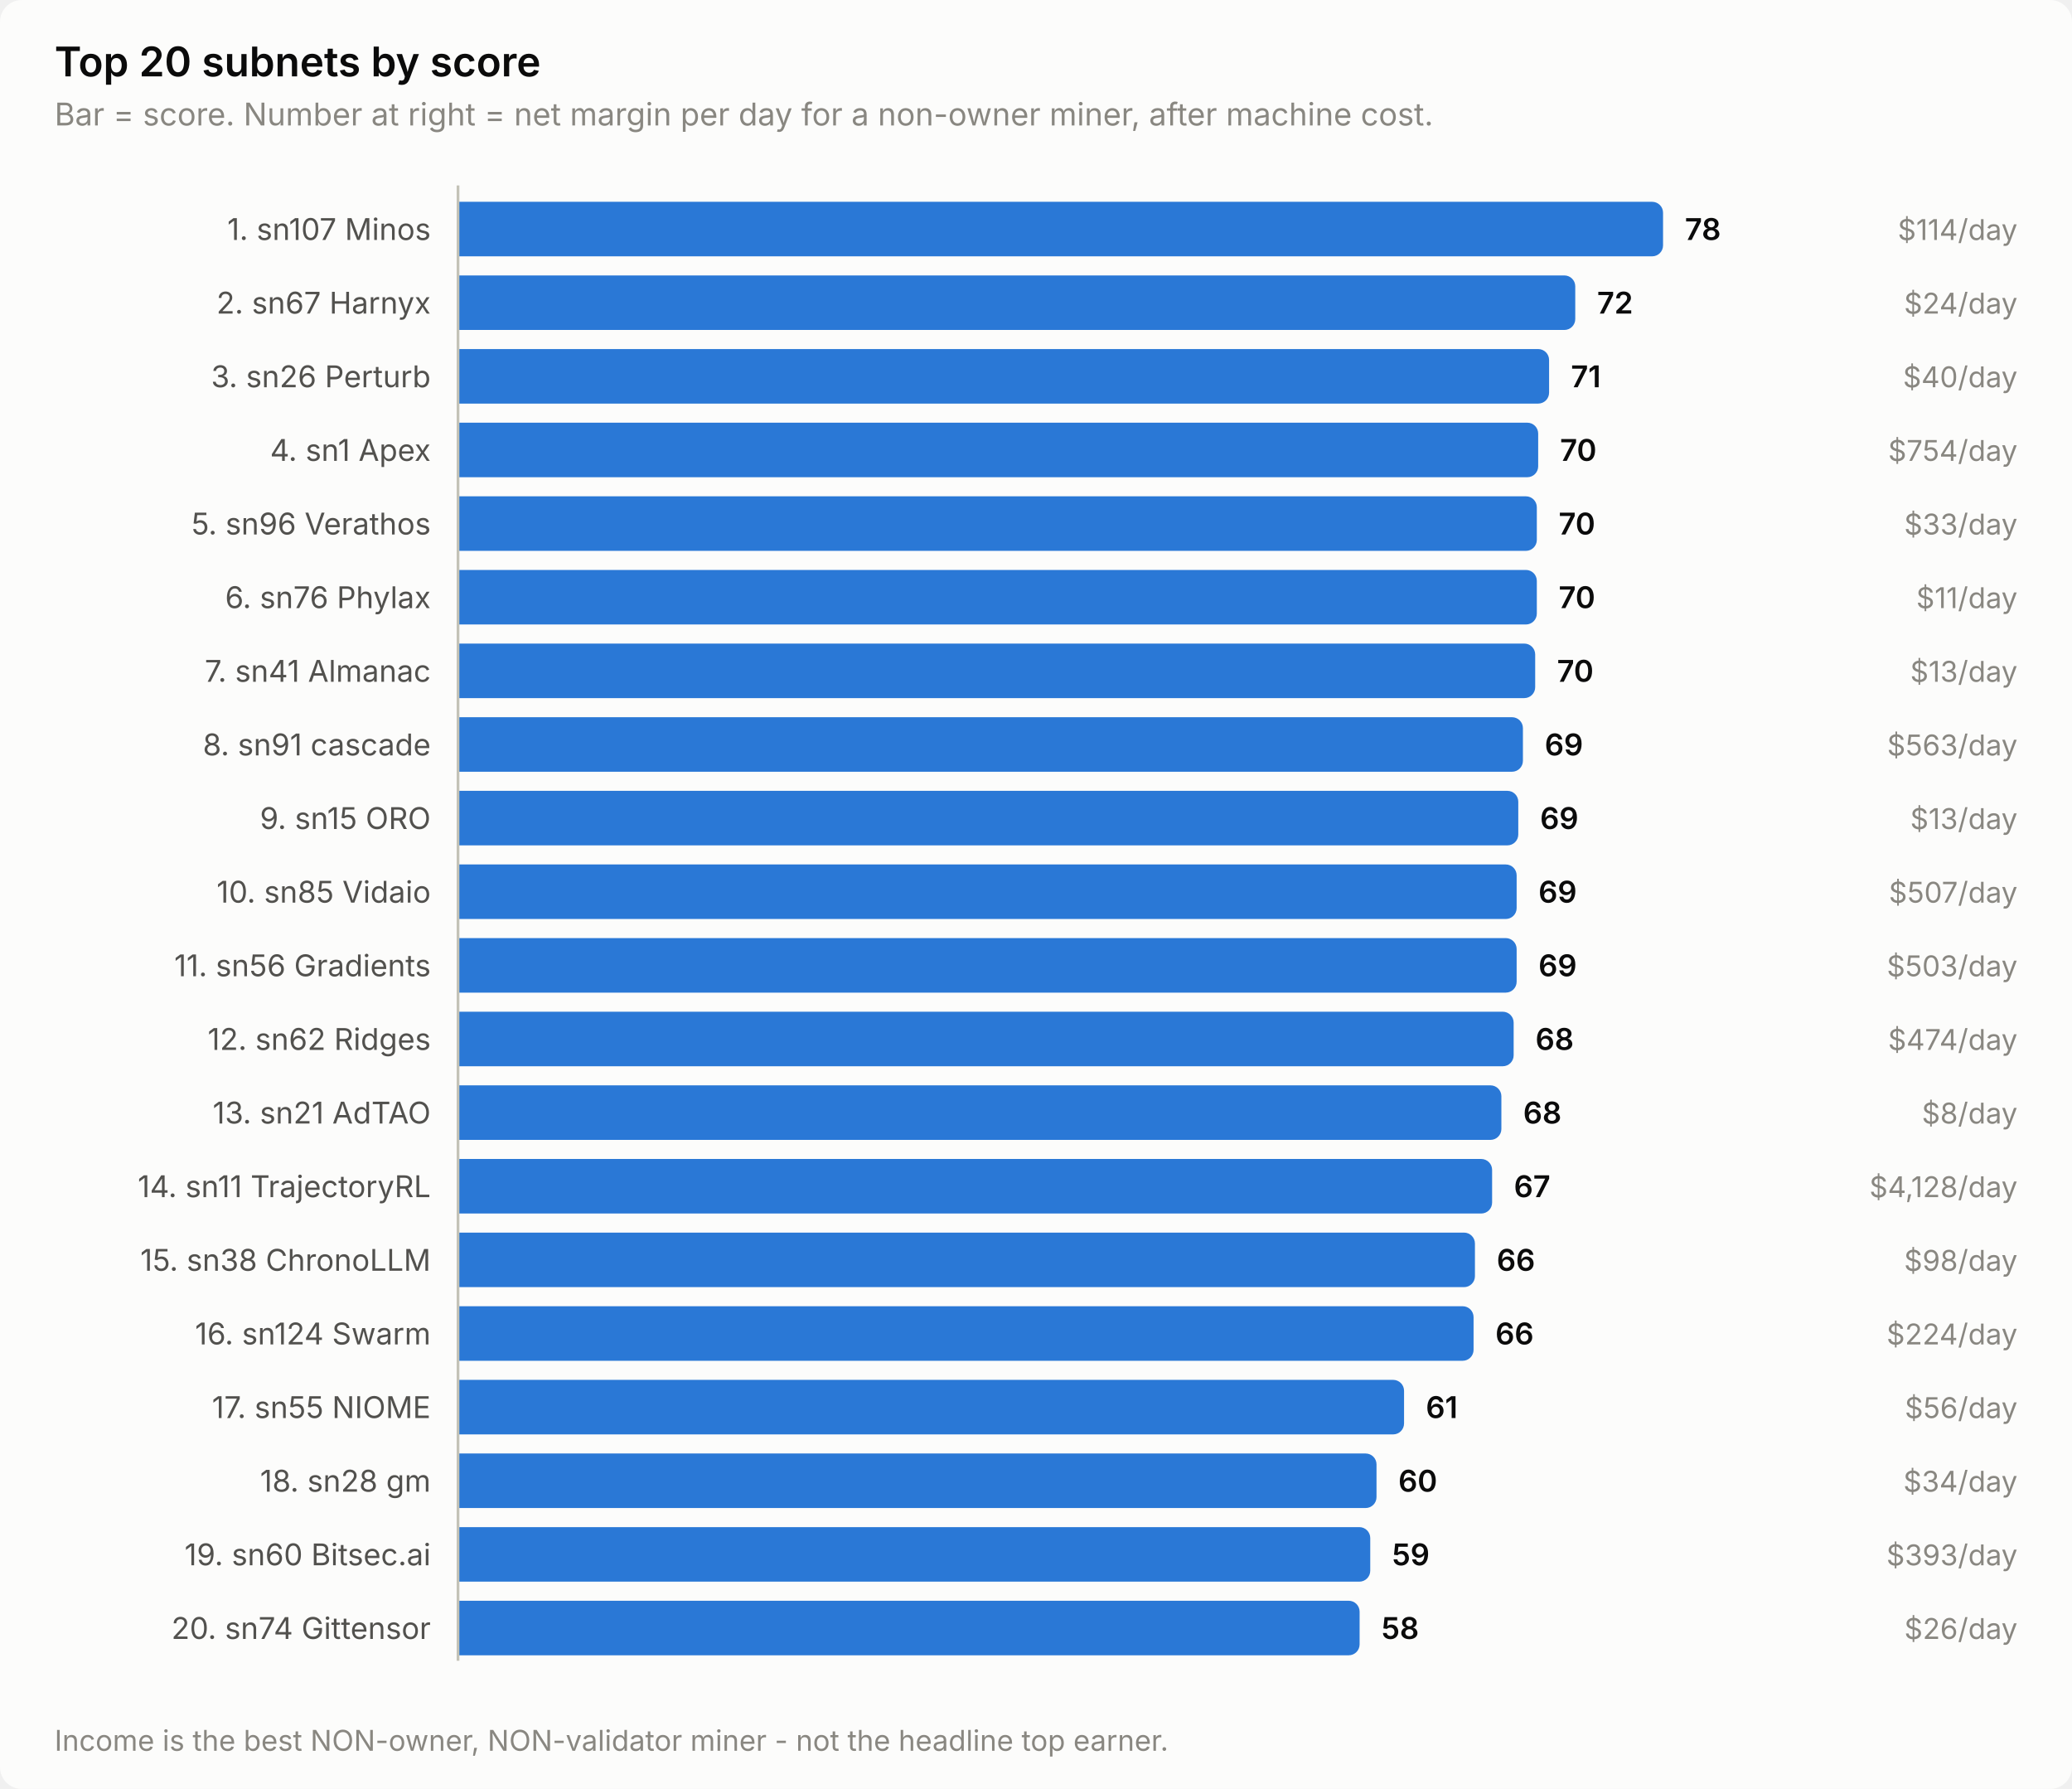
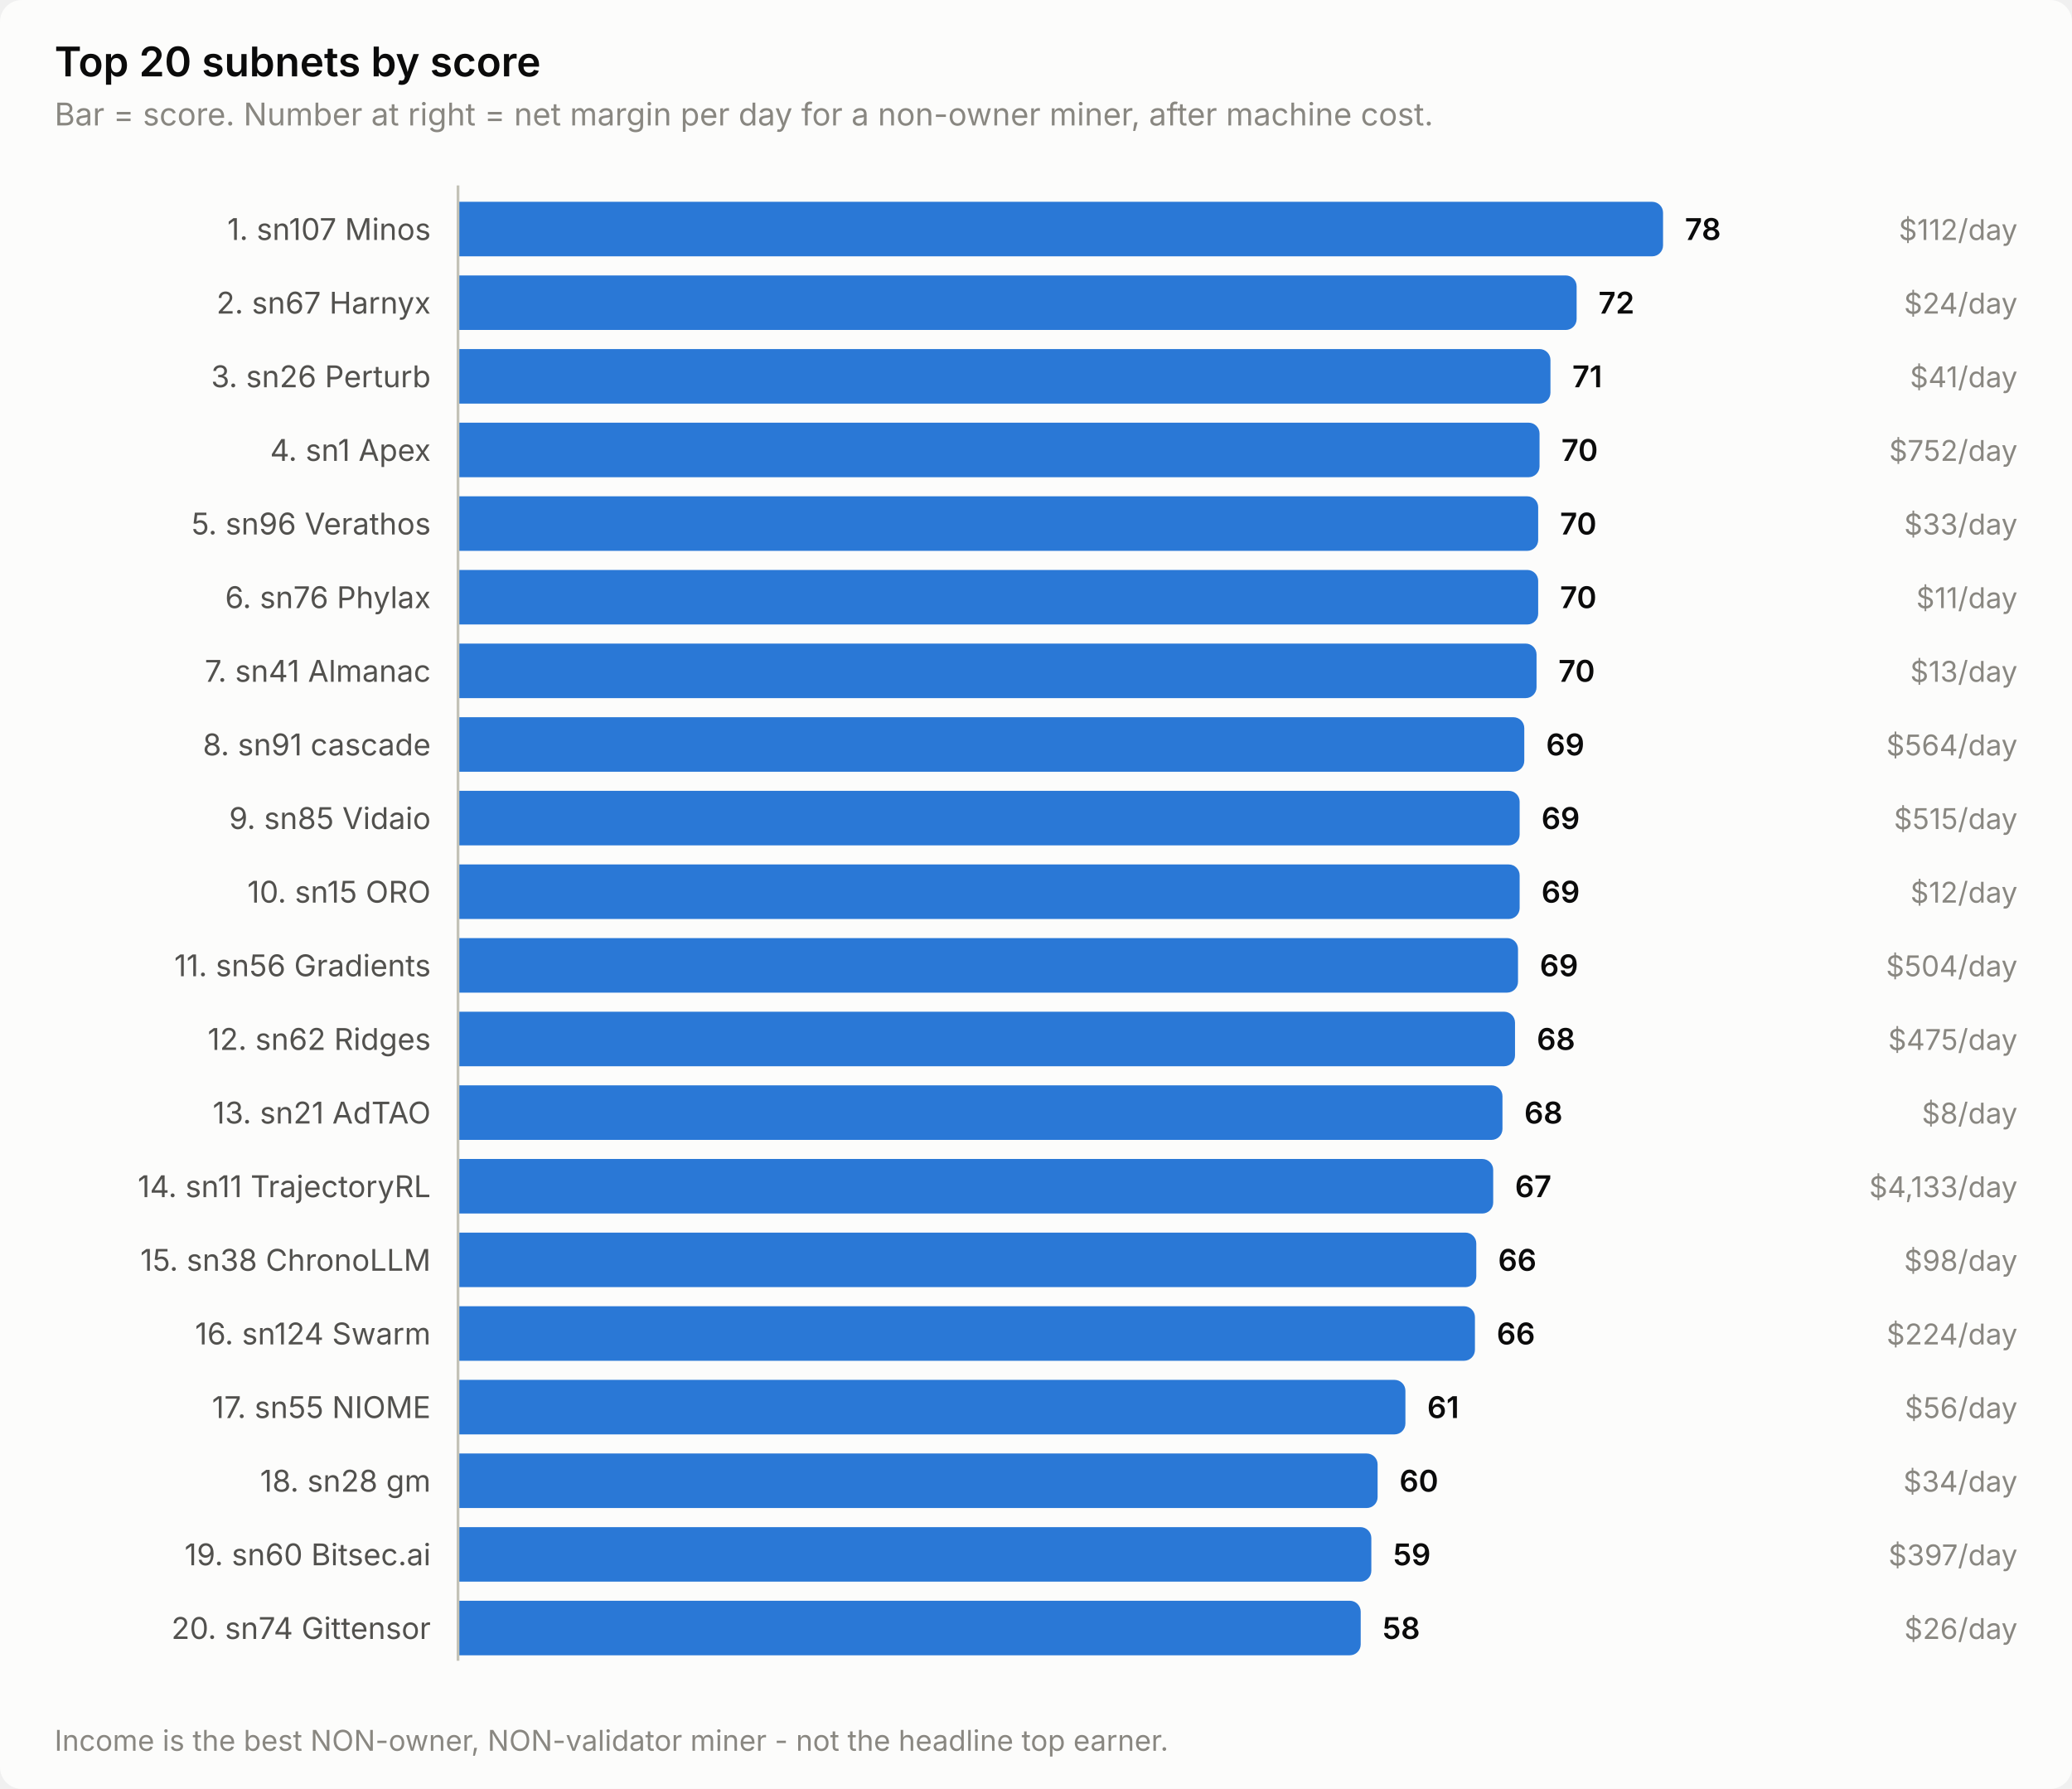
<svg xmlns="http://www.w3.org/2000/svg" width="760" height="656" viewBox="0 0 760 656" role="img" aria-label="Top 20 subnets by score">
  <style>
    text { font-family: system-ui, -apple-system, 'Segoe UI', sans-serif; }
    .t-title { font-size: 15px; font-weight: 600; }
    .t-sub { font-size: 11.5px; }
    .t-lab { font-size: 11px; }
    .t-val { font-size: 11px; font-weight: 600; font-variant-numeric: tabular-nums; }
    .t-tick { font-size: 10.5px; font-variant-numeric: tabular-nums; }

    .surface { fill: #fcfcfb; }
    .ink { fill: #0b0b0b; }
    .ink2 { fill: #52514e; }
    .muted { fill: #898781; }
    .grid { stroke: #e1e0d9; }
    .axis { stroke: #c3c2b7; }
    .accent { fill: #2a78d6; }
    .critical { fill: #d03b3b; }
    .deemph { fill: #d8d7d0; }

    @media (prefers-color-scheme: dark) {
      .surface { fill: #1a1a19; }
      .ink { fill: #ffffff; }
      .ink2 { fill: #c3c2b7; }
      .muted { fill: #898781; }
      .grid { stroke: #2c2c2a; }
      .axis { stroke: #383835; }
      .accent { fill: #3987e5; }
      .deemph { fill: #3a3a37; }
    }
</style>
  <rect class="surface" width="760" height="656" rx="8" />
  <text class="ink t-title" x="20" y="28">Top 20 subnets by score</text>
  <text class="muted t-sub" x="20" y="46">Bar = score. Number at right = net margin per day for a non-owner miner, after machine cost.</text>
  <text class="ink2 t-lab" x="158" y="88" text-anchor="end">1. sn107 Minos</text>
  <path class="accent" d="M168.0,74.0 H606.0 a4.0,4.0 0 0 1 4.0,4.0 V90.0 a4.0,4.0 0 0 1 -4.0,4.0 H168.0 Z" />
  <text class="ink t-val" x="618.0" y="88">78</text>
-   <text class="muted t-tick" x="740" y="88" text-anchor="end">$114/day</text>
+   <text class="muted t-tick" x="740" y="88" text-anchor="end">$112/day</text>
  <text class="ink2 t-lab" x="158" y="115" text-anchor="end">2. sn67 Harnyx</text>
-   <path class="accent" d="M168.0,101.0 H573.8 a4.0,4.0 0 0 1 4.0,4.0 V117.0 a4.0,4.0 0 0 1 -4.0,4.0 H168.0 Z" />
-   <text class="ink t-val" x="585.8" y="115">72</text>
+   <path class="accent" d="M168.0,101.0 H574.3 a4.0,4.0 0 0 1 4.0,4.0 V117.0 a4.0,4.0 0 0 1 -4.0,4.0 H168.0 Z" />
+   <text class="ink t-val" x="586.3" y="115">72</text>
  <text class="muted t-tick" x="740" y="115" text-anchor="end">$24/day</text>
  <text class="ink2 t-lab" x="158" y="142" text-anchor="end">3. sn26 Perturb</text>
-   <path class="accent" d="M168.0,128.0 H564.2 a4.0,4.0 0 0 1 4.0,4.0 V144.0 a4.0,4.0 0 0 1 -4.0,4.0 H168.0 Z" />
-   <text class="ink t-val" x="576.2" y="142">71</text>
-   <text class="muted t-tick" x="740" y="142" text-anchor="end">$40/day</text>
+   <path class="accent" d="M168.0,128.0 H564.7 a4.0,4.0 0 0 1 4.0,4.0 V144.0 a4.0,4.0 0 0 1 -4.0,4.0 H168.0 Z" />
+   <text class="ink t-val" x="576.7" y="142">71</text>
+   <text class="muted t-tick" x="740" y="142" text-anchor="end">$41/day</text>
  <text class="ink2 t-lab" x="158" y="169" text-anchor="end">4. sn1 Apex</text>
-   <path class="accent" d="M168.0,155.0 H560.2 a4.0,4.0 0 0 1 4.0,4.0 V171.0 a4.0,4.0 0 0 1 -4.0,4.0 H168.0 Z" />
-   <text class="ink t-val" x="572.2" y="169">70</text>
-   <text class="muted t-tick" x="740" y="169" text-anchor="end">$754/day</text>
+   <path class="accent" d="M168.0,155.0 H560.7 a4.0,4.0 0 0 1 4.0,4.0 V171.0 a4.0,4.0 0 0 1 -4.0,4.0 H168.0 Z" />
+   <text class="ink t-val" x="572.7" y="169">70</text>
+   <text class="muted t-tick" x="740" y="169" text-anchor="end">$752/day</text>
  <text class="ink2 t-lab" x="158" y="196" text-anchor="end">5. sn96 Verathos</text>
-   <path class="accent" d="M168.0,182.0 H559.7 a4.0,4.0 0 0 1 4.0,4.0 V198.0 a4.0,4.0 0 0 1 -4.0,4.0 H168.0 Z" />
-   <text class="ink t-val" x="571.7" y="196">70</text>
+   <path class="accent" d="M168.0,182.0 H560.2 a4.0,4.0 0 0 1 4.0,4.0 V198.0 a4.0,4.0 0 0 1 -4.0,4.0 H168.0 Z" />
+   <text class="ink t-val" x="572.2" y="196">70</text>
  <text class="muted t-tick" x="740" y="196" text-anchor="end">$33/day</text>
  <text class="ink2 t-lab" x="158" y="223" text-anchor="end">6. sn76 Phylax</text>
-   <path class="accent" d="M168.0,209.0 H559.7 a4.0,4.0 0 0 1 4.0,4.0 V225.0 a4.0,4.0 0 0 1 -4.0,4.0 H168.0 Z" />
-   <text class="ink t-val" x="571.7" y="223">70</text>
+   <path class="accent" d="M168.0,209.0 H560.2 a4.0,4.0 0 0 1 4.0,4.0 V225.0 a4.0,4.0 0 0 1 -4.0,4.0 H168.0 Z" />
+   <text class="ink t-val" x="572.2" y="223">70</text>
  <text class="muted t-tick" x="740" y="223" text-anchor="end">$11/day</text>
  <text class="ink2 t-lab" x="158" y="250" text-anchor="end">7. sn41 Almanac</text>
-   <path class="accent" d="M168.0,236.0 H559.1 a4.0,4.0 0 0 1 4.0,4.0 V252.0 a4.0,4.0 0 0 1 -4.0,4.0 H168.0 Z" />
-   <text class="ink t-val" x="571.1" y="250">70</text>
+   <path class="accent" d="M168.0,236.0 H559.6 a4.0,4.0 0 0 1 4.0,4.0 V252.0 a4.0,4.0 0 0 1 -4.0,4.0 H168.0 Z" />
+   <text class="ink t-val" x="571.6" y="250">70</text>
  <text class="muted t-tick" x="740" y="250" text-anchor="end">$13/day</text>
  <text class="ink2 t-lab" x="158" y="277" text-anchor="end">8. sn91 cascade</text>
-   <path class="accent" d="M168.0,263.0 H554.6 a4.0,4.0 0 0 1 4.0,4.0 V279.0 a4.0,4.0 0 0 1 -4.0,4.0 H168.0 Z" />
-   <text class="ink t-val" x="566.6" y="277">69</text>
-   <text class="muted t-tick" x="740" y="277" text-anchor="end">$563/day</text>
-   <text class="ink2 t-lab" x="158" y="304" text-anchor="end">9. sn15 ORO</text>
-   <path class="accent" d="M168.0,290.0 H552.9 a4.0,4.0 0 0 1 4.0,4.0 V306.0 a4.0,4.0 0 0 1 -4.0,4.0 H168.0 Z" />
-   <text class="ink t-val" x="564.9" y="304">69</text>
-   <text class="muted t-tick" x="740" y="304" text-anchor="end">$13/day</text>
-   <text class="ink2 t-lab" x="158" y="331" text-anchor="end">10. sn85 Vidaio</text>
-   <path class="accent" d="M168.0,317.0 H552.3 a4.0,4.0 0 0 1 4.0,4.0 V333.0 a4.0,4.0 0 0 1 -4.0,4.0 H168.0 Z" />
-   <text class="ink t-val" x="564.3" y="331">69</text>
-   <text class="muted t-tick" x="740" y="331" text-anchor="end">$507/day</text>
+   <path class="accent" d="M168.0,263.0 H555.1 a4.0,4.0 0 0 1 4.0,4.0 V279.0 a4.0,4.0 0 0 1 -4.0,4.0 H168.0 Z" />
+   <text class="ink t-val" x="567.1" y="277">69</text>
+   <text class="muted t-tick" x="740" y="277" text-anchor="end">$564/day</text>
+   <text class="ink2 t-lab" x="158" y="304" text-anchor="end">9. sn85 Vidaio</text>
+   <path class="accent" d="M168.0,290.0 H553.4 a4.0,4.0 0 0 1 4.0,4.0 V306.0 a4.0,4.0 0 0 1 -4.0,4.0 H168.0 Z" />
+   <text class="ink t-val" x="565.4" y="304">69</text>
+   <text class="muted t-tick" x="740" y="304" text-anchor="end">$515/day</text>
+   <text class="ink2 t-lab" x="158" y="331" text-anchor="end">10. sn15 ORO</text>
+   <path class="accent" d="M168.0,317.0 H553.4 a4.0,4.0 0 0 1 4.0,4.0 V333.0 a4.0,4.0 0 0 1 -4.0,4.0 H168.0 Z" />
+   <text class="ink t-val" x="565.4" y="331">69</text>
+   <text class="muted t-tick" x="740" y="331" text-anchor="end">$12/day</text>
  <text class="ink2 t-lab" x="158" y="358" text-anchor="end">11. sn56 Gradients</text>
-   <path class="accent" d="M168.0,344.0 H552.3 a4.0,4.0 0 0 1 4.0,4.0 V360.0 a4.0,4.0 0 0 1 -4.0,4.0 H168.0 Z" />
-   <text class="ink t-val" x="564.3" y="358">69</text>
-   <text class="muted t-tick" x="740" y="358" text-anchor="end">$503/day</text>
+   <path class="accent" d="M168.0,344.0 H552.8 a4.0,4.0 0 0 1 4.0,4.0 V360.0 a4.0,4.0 0 0 1 -4.0,4.0 H168.0 Z" />
+   <text class="ink t-val" x="564.8" y="358">69</text>
+   <text class="muted t-tick" x="740" y="358" text-anchor="end">$504/day</text>
  <text class="ink2 t-lab" x="158" y="385" text-anchor="end">12. sn62 Ridges</text>
-   <path class="accent" d="M168.0,371.0 H551.2 a4.0,4.0 0 0 1 4.0,4.0 V387.0 a4.0,4.0 0 0 1 -4.0,4.0 H168.0 Z" />
-   <text class="ink t-val" x="563.2" y="385">68</text>
-   <text class="muted t-tick" x="740" y="385" text-anchor="end">$474/day</text>
+   <path class="accent" d="M168.0,371.0 H551.7 a4.0,4.0 0 0 1 4.0,4.0 V387.0 a4.0,4.0 0 0 1 -4.0,4.0 H168.0 Z" />
+   <text class="ink t-val" x="563.7" y="385">68</text>
+   <text class="muted t-tick" x="740" y="385" text-anchor="end">$475/day</text>
  <text class="ink2 t-lab" x="158" y="412" text-anchor="end">13. sn21 AdTAO</text>
-   <path class="accent" d="M168.0,398.0 H546.7 a4.0,4.0 0 0 1 4.0,4.0 V414.0 a4.0,4.0 0 0 1 -4.0,4.0 H168.0 Z" />
-   <text class="ink t-val" x="558.7" y="412">68</text>
+   <path class="accent" d="M168.0,398.0 H547.1 a4.0,4.0 0 0 1 4.0,4.0 V414.0 a4.0,4.0 0 0 1 -4.0,4.0 H168.0 Z" />
+   <text class="ink t-val" x="559.1" y="412">68</text>
  <text class="muted t-tick" x="740" y="412" text-anchor="end">$8/day</text>
  <text class="ink2 t-lab" x="158" y="439" text-anchor="end">14. sn11 TrajectoryRL</text>
-   <path class="accent" d="M168.0,425.0 H543.3 a4.0,4.0 0 0 1 4.0,4.0 V441.0 a4.0,4.0 0 0 1 -4.0,4.0 H168.0 Z" />
-   <text class="ink t-val" x="555.3" y="439">67</text>
-   <text class="muted t-tick" x="740" y="439" text-anchor="end">$4,128/day</text>
+   <path class="accent" d="M168.0,425.0 H543.7 a4.0,4.0 0 0 1 4.0,4.0 V441.0 a4.0,4.0 0 0 1 -4.0,4.0 H168.0 Z" />
+   <text class="ink t-val" x="555.7" y="439">67</text>
+   <text class="muted t-tick" x="740" y="439" text-anchor="end">$4,133/day</text>
  <text class="ink2 t-lab" x="158" y="466" text-anchor="end">15. sn38 ChronoLLM</text>
-   <path class="accent" d="M168.0,452.0 H537.0 a4.0,4.0 0 0 1 4.0,4.0 V468.0 a4.0,4.0 0 0 1 -4.0,4.0 H168.0 Z" />
-   <text class="ink t-val" x="549.0" y="466">66</text>
+   <path class="accent" d="M168.0,452.0 H537.5 a4.0,4.0 0 0 1 4.0,4.0 V468.0 a4.0,4.0 0 0 1 -4.0,4.0 H168.0 Z" />
+   <text class="ink t-val" x="549.5" y="466">66</text>
  <text class="muted t-tick" x="740" y="466" text-anchor="end">$98/day</text>
  <text class="ink2 t-lab" x="158" y="493" text-anchor="end">16. sn124 Swarm</text>
-   <path class="accent" d="M168.0,479.0 H536.5 a4.0,4.0 0 0 1 4.0,4.0 V495.0 a4.0,4.0 0 0 1 -4.0,4.0 H168.0 Z" />
-   <text class="ink t-val" x="548.5" y="493">66</text>
+   <path class="accent" d="M168.0,479.0 H537.0 a4.0,4.0 0 0 1 4.0,4.0 V495.0 a4.0,4.0 0 0 1 -4.0,4.0 H168.0 Z" />
+   <text class="ink t-val" x="549.0" y="493">66</text>
  <text class="muted t-tick" x="740" y="493" text-anchor="end">$224/day</text>
  <text class="ink2 t-lab" x="158" y="520" text-anchor="end">17. sn55 NIOME</text>
-   <path class="accent" d="M168.0,506.0 H511.0 a4.0,4.0 0 0 1 4.0,4.0 V522.0 a4.0,4.0 0 0 1 -4.0,4.0 H168.0 Z" />
-   <text class="ink t-val" x="523.0" y="520">61</text>
+   <path class="accent" d="M168.0,506.0 H511.5 a4.0,4.0 0 0 1 4.0,4.0 V522.0 a4.0,4.0 0 0 1 -4.0,4.0 H168.0 Z" />
+   <text class="ink t-val" x="523.5" y="520">61</text>
  <text class="muted t-tick" x="740" y="520" text-anchor="end">$56/day</text>
  <text class="ink2 t-lab" x="158" y="547" text-anchor="end">18. sn28 gm</text>
-   <path class="accent" d="M168.0,533.0 H500.9 a4.0,4.0 0 0 1 4.0,4.0 V549.0 a4.0,4.0 0 0 1 -4.0,4.0 H168.0 Z" />
-   <text class="ink t-val" x="512.9" y="547">60</text>
+   <path class="accent" d="M168.0,533.0 H501.3 a4.0,4.0 0 0 1 4.0,4.0 V549.0 a4.0,4.0 0 0 1 -4.0,4.0 H168.0 Z" />
+   <text class="ink t-val" x="513.3" y="547">60</text>
  <text class="muted t-tick" x="740" y="547" text-anchor="end">$34/day</text>
  <text class="ink2 t-lab" x="158" y="574" text-anchor="end">19. sn60 Bitsec.ai</text>
-   <path class="accent" d="M168.0,560.0 H498.6 a4.0,4.0 0 0 1 4.0,4.0 V576.0 a4.0,4.0 0 0 1 -4.0,4.0 H168.0 Z" />
-   <text class="ink t-val" x="510.6" y="574">59</text>
-   <text class="muted t-tick" x="740" y="574" text-anchor="end">$393/day</text>
+   <path class="accent" d="M168.0,560.0 H499.0 a4.0,4.0 0 0 1 4.0,4.0 V576.0 a4.0,4.0 0 0 1 -4.0,4.0 H168.0 Z" />
+   <text class="ink t-val" x="511.0" y="574">59</text>
+   <text class="muted t-tick" x="740" y="574" text-anchor="end">$397/day</text>
  <text class="ink2 t-lab" x="158" y="601" text-anchor="end">20. sn74 Gittensor</text>
-   <path class="accent" d="M168.0,587.0 H494.7 a4.0,4.0 0 0 1 4.0,4.0 V603.0 a4.0,4.0 0 0 1 -4.0,4.0 H168.0 Z" />
-   <text class="ink t-val" x="506.7" y="601">58</text>
+   <path class="accent" d="M168.0,587.0 H495.1 a4.0,4.0 0 0 1 4.0,4.0 V603.0 a4.0,4.0 0 0 1 -4.0,4.0 H168.0 Z" />
+   <text class="ink t-val" x="507.1" y="601">58</text>
  <text class="muted t-tick" x="740" y="601" text-anchor="end">$26/day</text>
  <line class="axis" x1="168" y1="68" x2="168" y2="609" stroke-width="1" />
  <text class="muted t-tick" x="20" y="642">Income is the best NON-owner, NON-validator miner - not the headline top earner.</text>
</svg>
